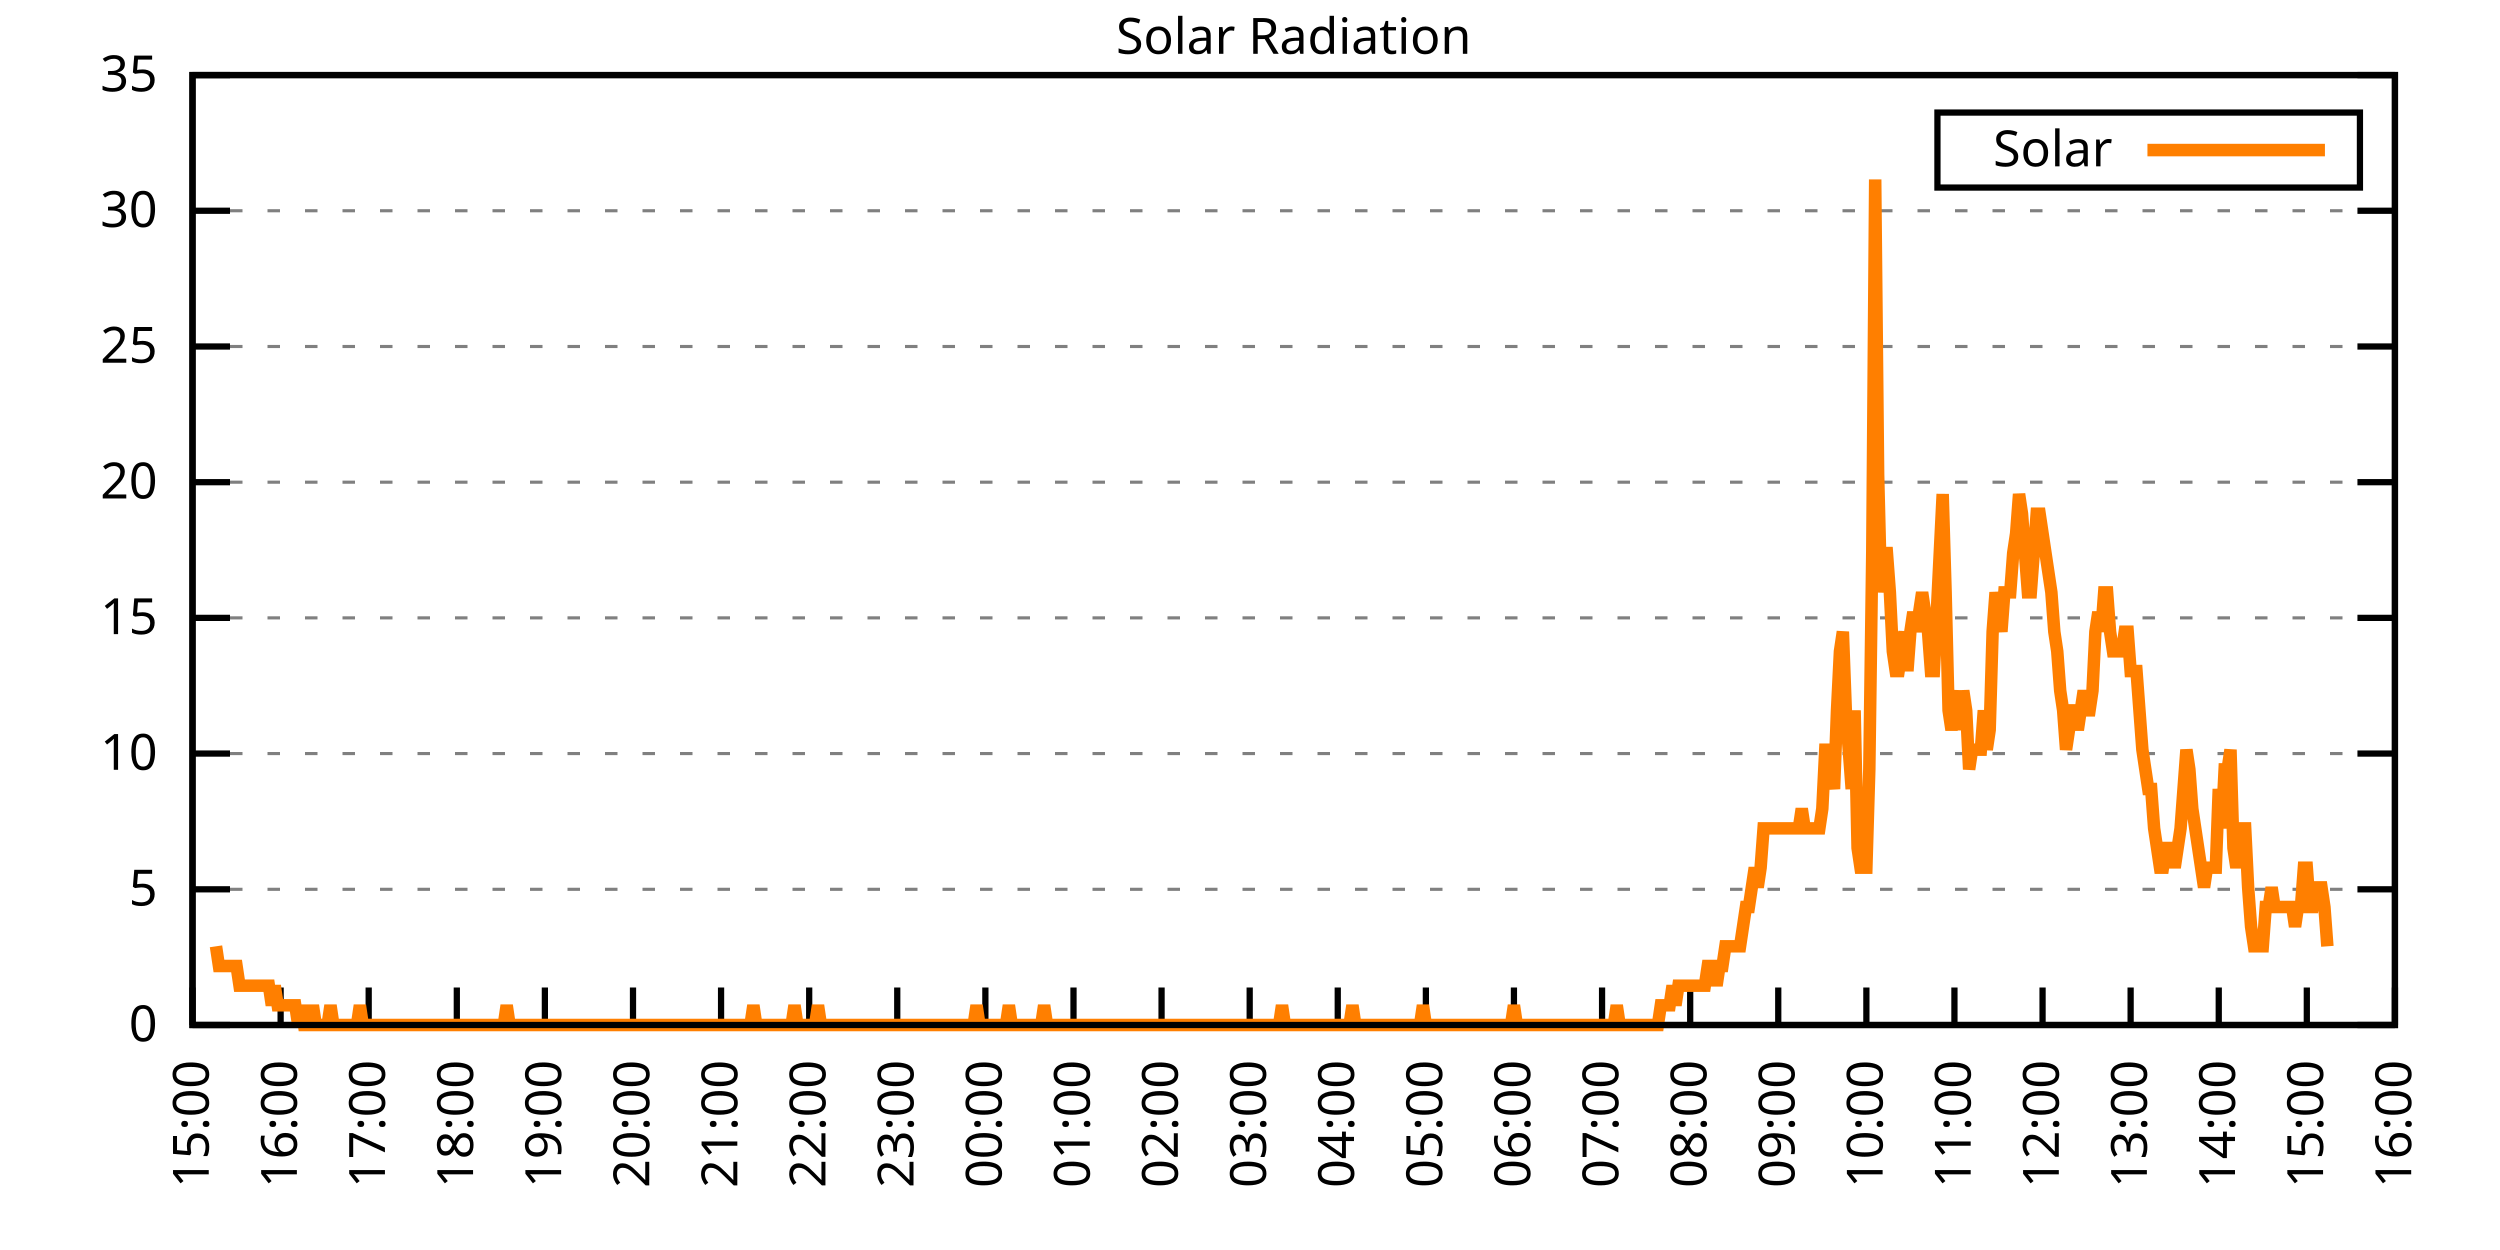
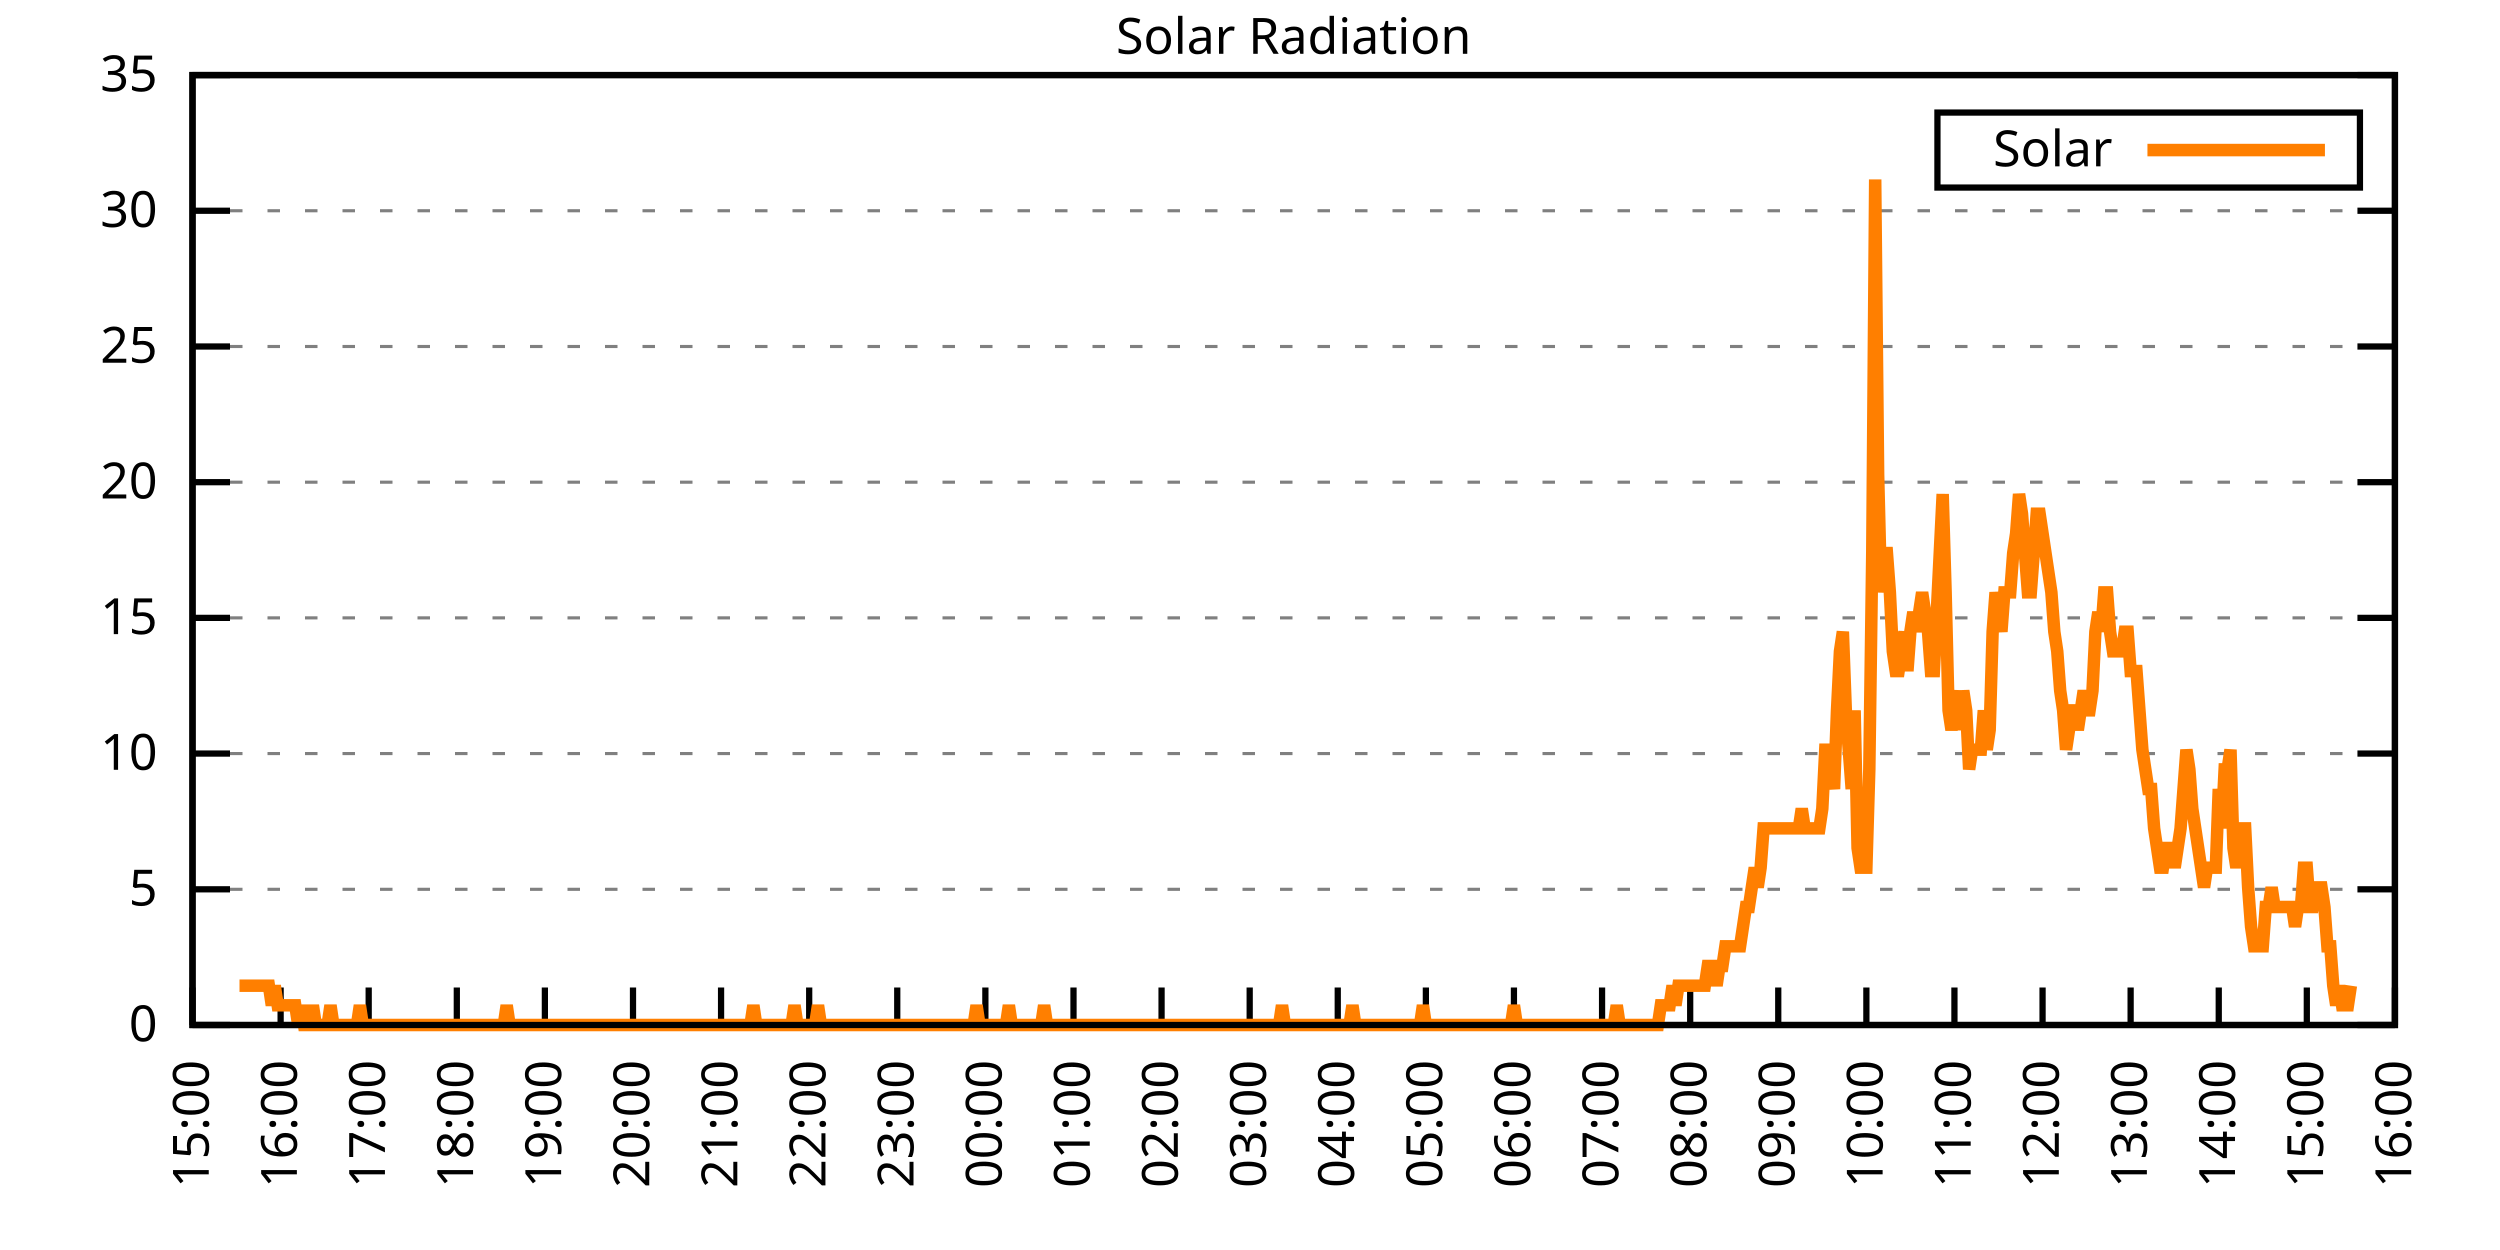
<svg xmlns="http://www.w3.org/2000/svg" xmlns:xlink="http://www.w3.org/1999/xlink" width="400" height="200" viewBox="0 0 400 200">
  <g id="gnuplot_canvas">
    <rect x="0" y="0" width="400" height="200" fill="none" />
    <defs>
      <circle id="gpDot" r="0.5" stroke-width="0.5" stroke="currentColor" />
      <path id="gpPt0" stroke-width="0.333" stroke="currentColor" d="M-1,0 h2 M0,-1 v2" />
      <path id="gpPt1" stroke-width="0.333" stroke="currentColor" d="M-1,-1 L1,1 M1,-1 L-1,1" />
      <path id="gpPt2" stroke-width="0.333" stroke="currentColor" d="M-1,0 L1,0 M0,-1 L0,1 M-1,-1 L1,1 M-1,1 L1,-1" />
      <rect id="gpPt3" stroke-width="0.333" stroke="currentColor" x="-1" y="-1" width="2" height="2" />
      <rect id="gpPt4" stroke-width="0.333" stroke="currentColor" fill="currentColor" x="-1" y="-1" width="2" height="2" />
      <circle id="gpPt5" stroke-width="0.333" stroke="currentColor" cx="0" cy="0" r="1" />
      <use xlink:href="#gpPt5" id="gpPt6" fill="currentColor" stroke="none" />
      <path id="gpPt7" stroke-width="0.333" stroke="currentColor" d="M0,-1.33 L-1.33,0.67 L1.33,0.67 z" />
      <use xlink:href="#gpPt7" id="gpPt8" fill="currentColor" stroke="none" />
      <use xlink:href="#gpPt7" id="gpPt9" stroke="currentColor" transform="rotate(180)" />
      <use xlink:href="#gpPt9" id="gpPt10" fill="currentColor" stroke="none" />
      <use xlink:href="#gpPt3" id="gpPt11" stroke="currentColor" transform="rotate(45)" />
      <use xlink:href="#gpPt11" id="gpPt12" fill="currentColor" stroke="none" />
      <path id="gpPt13" stroke-width="0.333" stroke="currentColor" d="M0,1.330 L1.265,0.411 L0.782,-1.067 L-0.782,-1.076 L-1.265,0.411 z" />
      <use xlink:href="#gpPt13" id="gpPt14" fill="currentColor" stroke="none" />
      <filter id="textbox" filterUnits="objectBoundingBox" x="0" y="0" height="1" width="1">
        <feFlood flood-color="white" flood-opacity="1" result="bgnd" />
        <feComposite in="SourceGraphic" in2="bgnd" operator="atop" />
      </filter>
      <filter id="greybox" filterUnits="objectBoundingBox" x="0" y="0" height="1" width="1">
        <feFlood flood-color="lightgrey" flood-opacity="1" result="grey" />
        <feComposite in="SourceGraphic" in2="grey" operator="atop" />
      </filter>
    </defs>
    <g fill="none" color="white" stroke="currentColor" stroke-width="1.00" stroke-linecap="butt" stroke-linejoin="miter">
</g>
    <g fill="none" color="black" stroke="currentColor" stroke-width="1.00" stroke-linecap="butt" stroke-linejoin="miter">
      <g stroke="none" shape-rendering="crispEdges">
        <polygon fill="rgb(255, 255, 255)" points="30.80,164.00 383.18,164.00 383.18,12.02 30.80,12.02 " />
      </g>
    </g>
    <g fill="none" color="black" stroke="currentColor" stroke-width="1.00" stroke-linecap="butt" stroke-linejoin="miter">
</g>
    <g fill="none" color="black" stroke="black" stroke-width="0.50" stroke-linecap="butt" stroke-linejoin="miter">
</g>
    <g fill="none" color="gray" stroke="currentColor" stroke-width="0.50" stroke-linecap="butt" stroke-linejoin="miter">
      <path stroke="gray" stroke-dasharray="2,4" class="gridline" d="M30.80,164.00 L383.19,164.00  " />
    </g>
    <g fill="none" color="gray" stroke="gray" stroke-width="1.00" stroke-linecap="butt" stroke-linejoin="miter">
</g>
    <g fill="none" color="black" stroke="currentColor" stroke-width="1.00" stroke-linecap="butt" stroke-linejoin="miter">
      <path stroke="black" d="M30.80,164.00 L36.80,164.00 M383.19,164.00 L377.19,164.00  " />
      <g transform="translate(25.20,166.60)" stroke="none" fill="black" font-family="Sans" font-size="8.00" text-anchor="end">
        <text>
          <tspan font-family="Sans"> 0</tspan>
        </text>
      </g>
    </g>
    <g fill="none" color="black" stroke="currentColor" stroke-width="1.00" stroke-linecap="butt" stroke-linejoin="miter">
</g>
    <g fill="none" color="black" stroke="black" stroke-width="0.50" stroke-linecap="butt" stroke-linejoin="miter">
</g>
    <g fill="none" color="gray" stroke="currentColor" stroke-width="0.50" stroke-linecap="butt" stroke-linejoin="miter">
      <path stroke="gray" stroke-dasharray="2,4" class="gridline" d="M30.80,142.29 L383.19,142.29  " />
    </g>
    <g fill="none" color="gray" stroke="gray" stroke-width="1.00" stroke-linecap="butt" stroke-linejoin="miter">
</g>
    <g fill="none" color="black" stroke="currentColor" stroke-width="1.00" stroke-linecap="butt" stroke-linejoin="miter">
      <path stroke="black" d="M30.80,142.29 L36.80,142.29 M383.19,142.29 L377.19,142.29  " />
      <g transform="translate(25.20,144.89)" stroke="none" fill="black" font-family="Sans" font-size="8.00" text-anchor="end">
        <text>
          <tspan font-family="Sans"> 5</tspan>
        </text>
      </g>
    </g>
    <g fill="none" color="black" stroke="currentColor" stroke-width="1.00" stroke-linecap="butt" stroke-linejoin="miter">
</g>
    <g fill="none" color="black" stroke="black" stroke-width="0.50" stroke-linecap="butt" stroke-linejoin="miter">
</g>
    <g fill="none" color="gray" stroke="currentColor" stroke-width="0.50" stroke-linecap="butt" stroke-linejoin="miter">
      <path stroke="gray" stroke-dasharray="2,4" class="gridline" d="M30.80,120.57 L383.19,120.57  " />
    </g>
    <g fill="none" color="gray" stroke="gray" stroke-width="1.00" stroke-linecap="butt" stroke-linejoin="miter">
</g>
    <g fill="none" color="black" stroke="currentColor" stroke-width="1.00" stroke-linecap="butt" stroke-linejoin="miter">
      <path stroke="black" d="M30.80,120.57 L36.80,120.57 M383.19,120.57 L377.19,120.57  " />
      <g transform="translate(25.20,123.17)" stroke="none" fill="black" font-family="Sans" font-size="8.00" text-anchor="end">
        <text>
          <tspan font-family="Sans"> 10</tspan>
        </text>
      </g>
    </g>
    <g fill="none" color="black" stroke="currentColor" stroke-width="1.00" stroke-linecap="butt" stroke-linejoin="miter">
</g>
    <g fill="none" color="black" stroke="black" stroke-width="0.50" stroke-linecap="butt" stroke-linejoin="miter">
</g>
    <g fill="none" color="gray" stroke="currentColor" stroke-width="0.50" stroke-linecap="butt" stroke-linejoin="miter">
      <path stroke="gray" stroke-dasharray="2,4" class="gridline" d="M30.80,98.86 L383.19,98.86  " />
    </g>
    <g fill="none" color="gray" stroke="gray" stroke-width="1.00" stroke-linecap="butt" stroke-linejoin="miter">
</g>
    <g fill="none" color="black" stroke="currentColor" stroke-width="1.00" stroke-linecap="butt" stroke-linejoin="miter">
      <path stroke="black" d="M30.80,98.86 L36.80,98.86 M383.19,98.86 L377.19,98.86  " />
      <g transform="translate(25.20,101.46)" stroke="none" fill="black" font-family="Sans" font-size="8.00" text-anchor="end">
        <text>
          <tspan font-family="Sans"> 15</tspan>
        </text>
      </g>
    </g>
    <g fill="none" color="black" stroke="currentColor" stroke-width="1.00" stroke-linecap="butt" stroke-linejoin="miter">
</g>
    <g fill="none" color="black" stroke="black" stroke-width="0.50" stroke-linecap="butt" stroke-linejoin="miter">
</g>
    <g fill="none" color="gray" stroke="currentColor" stroke-width="0.50" stroke-linecap="butt" stroke-linejoin="miter">
      <path stroke="gray" stroke-dasharray="2,4" class="gridline" d="M30.80,77.15 L383.19,77.15  " />
    </g>
    <g fill="none" color="gray" stroke="gray" stroke-width="1.00" stroke-linecap="butt" stroke-linejoin="miter">
</g>
    <g fill="none" color="black" stroke="currentColor" stroke-width="1.00" stroke-linecap="butt" stroke-linejoin="miter">
      <path stroke="black" d="M30.80,77.15 L36.80,77.15 M383.19,77.15 L377.19,77.15  " />
      <g transform="translate(25.20,79.75)" stroke="none" fill="black" font-family="Sans" font-size="8.00" text-anchor="end">
        <text>
          <tspan font-family="Sans"> 20</tspan>
        </text>
      </g>
    </g>
    <g fill="none" color="black" stroke="currentColor" stroke-width="1.00" stroke-linecap="butt" stroke-linejoin="miter">
</g>
    <g fill="none" color="black" stroke="black" stroke-width="0.50" stroke-linecap="butt" stroke-linejoin="miter">
</g>
    <g fill="none" color="gray" stroke="currentColor" stroke-width="0.50" stroke-linecap="butt" stroke-linejoin="miter">
      <path stroke="gray" stroke-dasharray="2,4" class="gridline" d="M30.80,55.44 L383.19,55.44  " />
    </g>
    <g fill="none" color="gray" stroke="gray" stroke-width="1.00" stroke-linecap="butt" stroke-linejoin="miter">
</g>
    <g fill="none" color="black" stroke="currentColor" stroke-width="1.00" stroke-linecap="butt" stroke-linejoin="miter">
      <path stroke="black" d="M30.80,55.44 L36.80,55.44 M383.19,55.44 L377.19,55.44  " />
      <g transform="translate(25.20,58.04)" stroke="none" fill="black" font-family="Sans" font-size="8.00" text-anchor="end">
        <text>
          <tspan font-family="Sans"> 25</tspan>
        </text>
      </g>
    </g>
    <g fill="none" color="black" stroke="currentColor" stroke-width="1.00" stroke-linecap="butt" stroke-linejoin="miter">
</g>
    <g fill="none" color="black" stroke="black" stroke-width="0.50" stroke-linecap="butt" stroke-linejoin="miter">
</g>
    <g fill="none" color="gray" stroke="currentColor" stroke-width="0.50" stroke-linecap="butt" stroke-linejoin="miter">
      <path stroke="gray" stroke-dasharray="2,4" class="gridline" d="M30.80,33.72 L383.19,33.72  " />
    </g>
    <g fill="none" color="gray" stroke="gray" stroke-width="1.00" stroke-linecap="butt" stroke-linejoin="miter">
</g>
    <g fill="none" color="black" stroke="currentColor" stroke-width="1.00" stroke-linecap="butt" stroke-linejoin="miter">
      <path stroke="black" d="M30.80,33.72 L36.80,33.72 M383.19,33.72 L377.19,33.72  " />
      <g transform="translate(25.20,36.32)" stroke="none" fill="black" font-family="Sans" font-size="8.00" text-anchor="end">
        <text>
          <tspan font-family="Sans"> 30</tspan>
        </text>
      </g>
    </g>
    <g fill="none" color="black" stroke="currentColor" stroke-width="1.00" stroke-linecap="butt" stroke-linejoin="miter">
</g>
    <g fill="none" color="black" stroke="black" stroke-width="0.50" stroke-linecap="butt" stroke-linejoin="miter">
</g>
    <g fill="none" color="gray" stroke="currentColor" stroke-width="0.50" stroke-linecap="butt" stroke-linejoin="miter">
      <path stroke="gray" stroke-dasharray="2,4" class="gridline" d="M30.80,12.01 L383.19,12.01  " />
    </g>
    <g fill="none" color="gray" stroke="gray" stroke-width="1.00" stroke-linecap="butt" stroke-linejoin="miter">
</g>
    <g fill="none" color="black" stroke="currentColor" stroke-width="1.00" stroke-linecap="butt" stroke-linejoin="miter">
      <path stroke="black" d="M30.80,12.01 L36.80,12.01 M383.19,12.01 L377.19,12.01  " />
      <g transform="translate(25.20,14.61)" stroke="none" fill="black" font-family="Sans" font-size="8.00" text-anchor="end">
        <text>
          <tspan font-family="Sans"> 35</tspan>
        </text>
      </g>
    </g>
    <g fill="none" color="black" stroke="currentColor" stroke-width="1.00" stroke-linecap="butt" stroke-linejoin="miter">
      <path stroke="black" d="M30.80,164.00 L30.80,158.00  " />
      <g transform="translate(33.40,169.60) rotate(270.00)" stroke="none" fill="black" font-family="Sans" font-size="8.00" text-anchor="end">
        <text>
          <tspan font-family="Sans">15:00</tspan>
        </text>
      </g>
    </g>
    <g fill="none" color="black" stroke="currentColor" stroke-width="1.00" stroke-linecap="butt" stroke-linejoin="miter">
      <path stroke="black" d="M44.90,164.00 L44.90,158.00  " />
      <g transform="translate(47.50,169.60) rotate(270.00)" stroke="none" fill="black" font-family="Sans" font-size="8.00" text-anchor="end">
        <text>
          <tspan font-family="Sans">16:00</tspan>
        </text>
      </g>
    </g>
    <g fill="none" color="black" stroke="currentColor" stroke-width="1.00" stroke-linecap="butt" stroke-linejoin="miter">
      <path stroke="black" d="M58.99,164.00 L58.99,158.00  " />
      <g transform="translate(61.59,169.60) rotate(270.00)" stroke="none" fill="black" font-family="Sans" font-size="8.00" text-anchor="end">
        <text>
          <tspan font-family="Sans">17:00</tspan>
        </text>
      </g>
    </g>
    <g fill="none" color="black" stroke="currentColor" stroke-width="1.00" stroke-linecap="butt" stroke-linejoin="miter">
      <path stroke="black" d="M73.09,164.00 L73.09,158.00  " />
      <g transform="translate(75.69,169.60) rotate(270.00)" stroke="none" fill="black" font-family="Sans" font-size="8.00" text-anchor="end">
        <text>
          <tspan font-family="Sans">18:00</tspan>
        </text>
      </g>
    </g>
    <g fill="none" color="black" stroke="currentColor" stroke-width="1.00" stroke-linecap="butt" stroke-linejoin="miter">
      <path stroke="black" d="M87.18,164.00 L87.18,158.00  " />
      <g transform="translate(89.78,169.60) rotate(270.00)" stroke="none" fill="black" font-family="Sans" font-size="8.00" text-anchor="end">
        <text>
          <tspan font-family="Sans">19:00</tspan>
        </text>
      </g>
    </g>
    <g fill="none" color="black" stroke="currentColor" stroke-width="1.00" stroke-linecap="butt" stroke-linejoin="miter">
      <path stroke="black" d="M101.28,164.00 L101.28,158.00  " />
      <g transform="translate(103.88,169.60) rotate(270.00)" stroke="none" fill="black" font-family="Sans" font-size="8.00" text-anchor="end">
        <text>
          <tspan font-family="Sans">20:00</tspan>
        </text>
      </g>
    </g>
    <g fill="none" color="black" stroke="currentColor" stroke-width="1.00" stroke-linecap="butt" stroke-linejoin="miter">
      <path stroke="black" d="M115.37,164.00 L115.37,158.00  " />
      <g transform="translate(117.97,169.60) rotate(270.00)" stroke="none" fill="black" font-family="Sans" font-size="8.00" text-anchor="end">
        <text>
          <tspan font-family="Sans">21:00</tspan>
        </text>
      </g>
    </g>
    <g fill="none" color="black" stroke="currentColor" stroke-width="1.00" stroke-linecap="butt" stroke-linejoin="miter">
      <path stroke="black" d="M129.47,164.00 L129.47,158.00  " />
      <g transform="translate(132.07,169.60) rotate(270.00)" stroke="none" fill="black" font-family="Sans" font-size="8.00" text-anchor="end">
        <text>
          <tspan font-family="Sans">22:00</tspan>
        </text>
      </g>
    </g>
    <g fill="none" color="black" stroke="currentColor" stroke-width="1.00" stroke-linecap="butt" stroke-linejoin="miter">
      <path stroke="black" d="M143.56,164.00 L143.56,158.00  " />
      <g transform="translate(146.16,169.60) rotate(270.00)" stroke="none" fill="black" font-family="Sans" font-size="8.00" text-anchor="end">
        <text>
          <tspan font-family="Sans">23:00</tspan>
        </text>
      </g>
    </g>
    <g fill="none" color="black" stroke="currentColor" stroke-width="1.00" stroke-linecap="butt" stroke-linejoin="miter">
      <path stroke="black" d="M157.66,164.00 L157.66,158.00  " />
      <g transform="translate(160.26,169.60) rotate(270.00)" stroke="none" fill="black" font-family="Sans" font-size="8.00" text-anchor="end">
        <text>
          <tspan font-family="Sans">00:00</tspan>
        </text>
      </g>
    </g>
    <g fill="none" color="black" stroke="currentColor" stroke-width="1.00" stroke-linecap="butt" stroke-linejoin="miter">
      <path stroke="black" d="M171.76,164.00 L171.76,158.00  " />
      <g transform="translate(174.36,169.60) rotate(270.00)" stroke="none" fill="black" font-family="Sans" font-size="8.00" text-anchor="end">
        <text>
          <tspan font-family="Sans">01:00</tspan>
        </text>
      </g>
    </g>
    <g fill="none" color="black" stroke="currentColor" stroke-width="1.00" stroke-linecap="butt" stroke-linejoin="miter">
      <path stroke="black" d="M185.85,164.00 L185.85,158.00  " />
      <g transform="translate(188.45,169.60) rotate(270.00)" stroke="none" fill="black" font-family="Sans" font-size="8.00" text-anchor="end">
        <text>
          <tspan font-family="Sans">02:00</tspan>
        </text>
      </g>
    </g>
    <g fill="none" color="black" stroke="currentColor" stroke-width="1.00" stroke-linecap="butt" stroke-linejoin="miter">
      <path stroke="black" d="M199.95,164.00 L199.95,158.00  " />
      <g transform="translate(202.55,169.60) rotate(270.00)" stroke="none" fill="black" font-family="Sans" font-size="8.00" text-anchor="end">
        <text>
          <tspan font-family="Sans">03:00</tspan>
        </text>
      </g>
    </g>
    <g fill="none" color="black" stroke="currentColor" stroke-width="1.00" stroke-linecap="butt" stroke-linejoin="miter">
      <path stroke="black" d="M214.04,164.00 L214.04,158.00  " />
      <g transform="translate(216.64,169.60) rotate(270.00)" stroke="none" fill="black" font-family="Sans" font-size="8.00" text-anchor="end">
        <text>
          <tspan font-family="Sans">04:00</tspan>
        </text>
      </g>
    </g>
    <g fill="none" color="black" stroke="currentColor" stroke-width="1.00" stroke-linecap="butt" stroke-linejoin="miter">
      <path stroke="black" d="M228.14,164.00 L228.14,158.00  " />
      <g transform="translate(230.74,169.60) rotate(270.00)" stroke="none" fill="black" font-family="Sans" font-size="8.00" text-anchor="end">
        <text>
          <tspan font-family="Sans">05:00</tspan>
        </text>
      </g>
    </g>
    <g fill="none" color="black" stroke="currentColor" stroke-width="1.00" stroke-linecap="butt" stroke-linejoin="miter">
      <path stroke="black" d="M242.23,164.00 L242.23,158.00  " />
      <g transform="translate(244.83,169.60) rotate(270.00)" stroke="none" fill="black" font-family="Sans" font-size="8.00" text-anchor="end">
        <text>
          <tspan font-family="Sans">06:00</tspan>
        </text>
      </g>
    </g>
    <g fill="none" color="black" stroke="currentColor" stroke-width="1.00" stroke-linecap="butt" stroke-linejoin="miter">
      <path stroke="black" d="M256.33,164.00 L256.33,158.00  " />
      <g transform="translate(258.93,169.60) rotate(270.00)" stroke="none" fill="black" font-family="Sans" font-size="8.00" text-anchor="end">
        <text>
          <tspan font-family="Sans">07:00</tspan>
        </text>
      </g>
    </g>
    <g fill="none" color="black" stroke="currentColor" stroke-width="1.00" stroke-linecap="butt" stroke-linejoin="miter">
      <path stroke="black" d="M270.43,164.00 L270.43,158.00  " />
      <g transform="translate(273.03,169.60) rotate(270.00)" stroke="none" fill="black" font-family="Sans" font-size="8.00" text-anchor="end">
        <text>
          <tspan font-family="Sans">08:00</tspan>
        </text>
      </g>
    </g>
    <g fill="none" color="black" stroke="currentColor" stroke-width="1.00" stroke-linecap="butt" stroke-linejoin="miter">
      <path stroke="black" d="M284.52,164.00 L284.52,158.00  " />
      <g transform="translate(287.12,169.60) rotate(270.00)" stroke="none" fill="black" font-family="Sans" font-size="8.00" text-anchor="end">
        <text>
          <tspan font-family="Sans">09:00</tspan>
        </text>
      </g>
    </g>
    <g fill="none" color="black" stroke="currentColor" stroke-width="1.00" stroke-linecap="butt" stroke-linejoin="miter">
      <path stroke="black" d="M298.62,164.00 L298.62,158.00  " />
      <g transform="translate(301.22,169.60) rotate(270.00)" stroke="none" fill="black" font-family="Sans" font-size="8.00" text-anchor="end">
        <text>
          <tspan font-family="Sans">10:00</tspan>
        </text>
      </g>
    </g>
    <g fill="none" color="black" stroke="currentColor" stroke-width="1.00" stroke-linecap="butt" stroke-linejoin="miter">
      <path stroke="black" d="M312.71,164.00 L312.71,158.00  " />
      <g transform="translate(315.31,169.60) rotate(270.00)" stroke="none" fill="black" font-family="Sans" font-size="8.00" text-anchor="end">
        <text>
          <tspan font-family="Sans">11:00</tspan>
        </text>
      </g>
    </g>
    <g fill="none" color="black" stroke="currentColor" stroke-width="1.00" stroke-linecap="butt" stroke-linejoin="miter">
      <path stroke="black" d="M326.81,164.00 L326.81,158.00  " />
      <g transform="translate(329.41,169.60) rotate(270.00)" stroke="none" fill="black" font-family="Sans" font-size="8.00" text-anchor="end">
        <text>
          <tspan font-family="Sans">12:00</tspan>
        </text>
      </g>
    </g>
    <g fill="none" color="black" stroke="currentColor" stroke-width="1.00" stroke-linecap="butt" stroke-linejoin="miter">
      <path stroke="black" d="M340.90,164.00 L340.90,158.00  " />
      <g transform="translate(343.50,169.60) rotate(270.00)" stroke="none" fill="black" font-family="Sans" font-size="8.00" text-anchor="end">
        <text>
          <tspan font-family="Sans">13:00</tspan>
        </text>
      </g>
    </g>
    <g fill="none" color="black" stroke="currentColor" stroke-width="1.00" stroke-linecap="butt" stroke-linejoin="miter">
      <path stroke="black" d="M355.00,164.00 L355.00,158.00  " />
      <g transform="translate(357.60,169.60) rotate(270.00)" stroke="none" fill="black" font-family="Sans" font-size="8.00" text-anchor="end">
        <text>
          <tspan font-family="Sans">14:00</tspan>
        </text>
      </g>
    </g>
    <g fill="none" color="black" stroke="currentColor" stroke-width="1.00" stroke-linecap="butt" stroke-linejoin="miter">
      <path stroke="black" d="M369.09,164.00 L369.09,158.00  " />
      <g transform="translate(371.69,169.60) rotate(270.00)" stroke="none" fill="black" font-family="Sans" font-size="8.00" text-anchor="end">
        <text>
          <tspan font-family="Sans">15:00</tspan>
        </text>
      </g>
    </g>
    <g fill="none" color="black" stroke="currentColor" stroke-width="1.00" stroke-linecap="butt" stroke-linejoin="miter">
      <path stroke="black" d="M383.19,164.00 L383.19,158.00  " />
      <g transform="translate(385.79,169.60) rotate(270.00)" stroke="none" fill="black" font-family="Sans" font-size="8.00" text-anchor="end">
        <text>
          <tspan font-family="Sans">16:00</tspan>
        </text>
      </g>
    </g>
    <g fill="none" color="black" stroke="currentColor" stroke-width="1.00" stroke-linecap="butt" stroke-linejoin="miter">
</g>
    <g fill="none" color="black" stroke="currentColor" stroke-width="1.00" stroke-linecap="butt" stroke-linejoin="miter">
      <path stroke="black" d="M30.80,12.01 L30.80,164.00 L383.19,164.00 L383.19,12.01 L30.80,12.01 Z  " />
    </g>
    <g fill="none" color="black" stroke="currentColor" stroke-width="1.00" stroke-linecap="butt" stroke-linejoin="miter">
</g>
    <g fill="none" color="black" stroke="currentColor" stroke-width="1.00" stroke-linecap="butt" stroke-linejoin="miter">
      <path stroke="black" d="M309.99,30.01 L309.99,18.01 L377.59,18.01 L377.59,30.01 L309.99,30.01 Z  " />
    </g>
    <g id="Solar_Radiation_plot_1">
      <g fill="none" color="white" stroke="black" stroke-width="2.00" stroke-linecap="butt" stroke-linejoin="miter">
</g>
      <g fill="none" color="black" stroke="currentColor" stroke-width="2.00" stroke-linecap="butt" stroke-linejoin="miter">
        <g transform="translate(337.99,26.61)" stroke="none" fill="black" font-family="Sans" font-size="8.00" text-anchor="end">
          <text>
            <tspan font-family="Sans">Solar</tspan>
          </text>
        </g>
      </g>
      <g fill="none" color="black" stroke="currentColor" stroke-width="2.00" stroke-linecap="butt" stroke-linejoin="miter">
-         <path stroke="rgb(255, 127,   0)" d="M343.59,24.01 L371.99,24.01 M34.56,151.41 L35.03,154.56 L35.50,154.56 L35.97,154.56 L36.44,154.56 L36.91,154.56   L37.38,154.56 L37.85,154.56 L38.32,157.71 L38.79,157.71 L39.26,157.71 L39.73,157.71 L40.20,157.71 L40.67,157.71   L41.14,157.71 L41.61,157.71 L42.08,157.71 L42.55,157.71 L43.02,157.71 L43.49,160.85 L43.96,157.71 L44.43,160.85   L44.90,160.85 L45.37,160.85 L45.84,160.85 L46.31,160.85 L46.78,160.85 L47.24,160.85 L47.71,164.00 L48.18,160.85   L48.65,164.00 L49.12,164.00 L49.59,164.00 L50.06,160.85 L50.53,164.00 L51.00,164.00 L51.47,164.00 L51.94,164.00   L52.41,164.00 L52.88,160.85 L53.35,164.00 L53.82,164.00 L54.29,164.00 L54.76,164.00 L55.23,164.00 L55.70,164.00   L56.17,164.00 L56.64,164.00 L57.11,164.00 L57.58,160.85 L58.05,164.00 L58.52,164.00 L58.99,164.00 L59.46,164.00   L59.93,164.00 L60.40,164.00 L60.87,164.00 L61.34,164.00 L61.81,164.00 L62.28,164.00 L62.75,164.00 L63.22,164.00   L63.69,164.00 L64.16,164.00 L64.63,164.00 L65.10,164.00 L65.57,164.00 L66.04,164.00 L66.51,164.00 L66.98,164.00   L67.45,164.00 L67.92,164.00 L68.39,164.00 L68.86,164.00 L69.33,164.00 L69.80,164.00 L70.27,164.00 L70.74,164.00   L71.21,164.00 L71.68,164.00 L72.15,164.00 L72.62,164.00 L73.09,164.00 L73.56,164.00 L74.03,164.00 L74.50,164.00   L74.97,164.00 L75.44,164.00 L75.91,164.00 L76.38,164.00 L76.85,164.00 L77.32,164.00 L77.79,164.00 L78.26,164.00   L78.73,164.00 L79.19,164.00 L79.66,164.00 L80.13,164.00 L80.60,164.00 L81.07,160.85 L81.54,164.00 L82.01,164.00   L82.48,164.00 L82.95,164.00 L83.42,164.00 L83.89,164.00 L84.36,164.00 L84.83,164.00 L85.30,164.00 L85.77,164.00   L86.24,164.00 L86.71,164.00 L87.18,164.00 L87.65,164.00 L88.12,164.00 L88.59,164.00 L89.06,164.00 L89.53,164.00   L90.00,164.00 L90.47,164.00 L90.94,164.00 L91.41,164.00 L91.88,164.00 L92.35,164.00 L92.82,164.00 L93.29,164.00   L93.76,164.00 L94.23,164.00 L94.70,164.00 L95.17,164.00 L95.64,164.00 L96.11,164.00 L96.58,164.00 L97.05,164.00   L97.52,164.00 L97.99,164.00 L98.46,164.00 L98.93,164.00 L99.40,164.00 L99.87,164.00 L100.34,164.00 L100.81,164.00   L101.28,164.00 L101.75,164.00 L102.22,164.00 L102.69,164.00 L103.16,164.00 L103.63,164.00 L104.10,164.00 L104.57,164.00   L105.04,164.00 L105.51,164.00 L105.98,164.00 L106.45,164.00 L106.92,164.00 L107.39,164.00 L107.86,164.00 L108.33,164.00   L108.80,164.00 L109.27,164.00 L109.74,164.00 L110.21,164.00 L110.68,164.00 L111.14,164.00 L111.61,164.00 L112.08,164.00   L112.55,164.00 L113.02,164.00 L113.49,164.00 L113.96,164.00 L114.43,164.00 L114.90,164.00 L115.37,164.00 L115.84,164.00   L116.31,164.00 L116.78,164.00 L117.25,164.00 L117.72,164.00 L118.19,164.00 L118.66,164.00 L119.13,164.00 L119.60,164.00   L120.07,164.00 L120.54,160.85 L121.01,164.00 L121.48,164.00 L121.95,164.00 L122.42,164.00 L122.89,164.00 L123.36,164.00   L123.83,164.00 L124.30,164.00 L124.77,164.00 L125.24,164.00 L125.71,164.00 L126.18,164.00 L126.65,164.00 L127.12,160.85   L127.59,164.00 L128.06,164.00 L128.53,164.00 L129.00,164.00 L129.47,164.00 L129.94,164.00 L130.41,164.00 L130.88,160.85   L131.35,164.00 L131.82,164.00 L132.29,164.00 L132.76,164.00 L133.23,164.00 L133.70,164.00 L134.17,164.00 L134.64,164.00   L135.11,164.00 L135.58,164.00 L136.05,164.00 L136.52,164.00 L136.99,164.00 L137.46,164.00 L137.93,164.00 L138.40,164.00   L138.87,164.00 L139.34,164.00 L139.81,164.00 L140.28,164.00 L140.75,164.00 L141.22,164.00 L141.69,164.00 L142.16,164.00   L142.63,164.00 L143.09,164.00 L143.56,164.00 L144.03,164.00 L144.50,164.00 L144.97,164.00 L145.44,164.00 L145.91,164.00   L146.38,164.00 L146.85,164.00 L147.32,164.00 L147.79,164.00 L148.26,164.00 L148.73,164.00 L149.20,164.00 L149.67,164.00   L150.14,164.00 L150.61,164.00 L151.08,164.00 L151.55,164.00 L152.02,164.00 L152.49,164.00 L152.96,164.00 L153.43,164.00   L153.90,164.00 L154.37,164.00 L154.84,164.00 L155.31,164.00 L155.78,164.00 L156.25,160.85 L156.72,164.00 L157.19,164.00   L157.66,164.00 L158.13,164.00 L158.60,164.00 L159.07,164.00 L159.54,164.00 L160.01,164.00 L160.48,164.00 L160.95,164.00   L161.42,160.85 L161.89,164.00 L162.36,164.00 L162.83,164.00 L163.30,164.00 L163.77,164.00 L164.24,164.00 L164.71,164.00   L165.18,164.00 L165.65,164.00 L166.12,164.00 L166.59,164.00 L167.06,160.85 L167.53,164.00 L168.00,164.00 L168.47,164.00   L168.94,164.00 L169.41,164.00 L169.88,164.00 L170.35,164.00 L170.82,164.00 L171.29,164.00 L171.76,164.00 L172.23,164.00   L172.70,164.00 L173.17,164.00 L173.64,164.00 L174.11,164.00 L174.58,164.00 L175.04,164.00 L175.51,164.00 L175.98,164.00   L176.45,164.00 L176.92,164.00 L177.39,164.00 L177.86,164.00 L178.33,164.00 L178.80,164.00 L179.27,164.00 L179.74,164.00   L180.21,164.00 L180.68,164.00 L181.15,164.00 L181.62,164.00 L182.09,164.00 L182.56,164.00 L183.03,164.00 L183.50,164.00   L183.97,164.00 L184.44,164.00 L184.91,164.00 L185.38,164.00 L185.85,164.00 L186.32,164.00 L186.79,164.00 L187.26,164.00   L187.73,164.00 L188.20,164.00 L188.67,164.00 L189.14,164.00 L189.61,164.00 L190.08,164.00 L190.55,164.00 L191.02,164.00   L191.49,164.00 L191.96,164.00 L192.43,164.00 L192.90,164.00 L193.37,164.00 L193.84,164.00 L194.31,164.00 L194.78,164.00   L195.25,164.00 L195.72,164.00 L196.19,164.00 L196.66,164.00 L197.13,164.00 L197.60,164.00 L198.07,164.00 L198.54,164.00   L199.01,164.00 L199.48,164.00 L199.95,164.00 L200.42,164.00 L200.89,164.00 L201.36,164.00 L201.83,164.00 L202.30,164.00   L202.77,164.00 L203.24,164.00 L203.71,164.00 L204.18,164.00 L204.65,164.00 L205.12,160.85 L205.59,164.00 L206.06,164.00   L206.53,164.00 L207.00,164.00 L207.46,164.00 L207.93,164.00 L208.40,164.00 L208.87,164.00 L209.34,164.00 L209.81,164.00   L210.28,164.00 L210.75,164.00 L211.22,164.00 L211.69,164.00 L212.16,164.00 L212.63,164.00 L213.10,164.00 L213.57,164.00   L214.04,164.00 L214.51,164.00 L214.98,164.00 L215.45,164.00 L215.92,164.00 L216.39,160.85 L216.86,164.00 L217.33,164.00   L217.80,164.00 L218.27,164.00 L218.74,164.00 L219.21,164.00 L219.68,164.00 L220.15,164.00 L220.62,164.00 L221.09,164.00   L221.56,164.00 L222.03,164.00 L222.50,164.00 L222.97,164.00 L223.44,164.00 L223.91,164.00 L224.38,164.00 L224.85,164.00   L225.32,164.00 L225.79,164.00 L226.26,164.00 L226.73,164.00 L227.20,164.00 L227.67,160.85 L228.14,164.00 L228.61,164.00   L229.08,164.00 L229.55,164.00 L230.02,164.00 L230.49,164.00 L230.96,164.00 L231.43,164.00 L231.90,164.00 L232.37,164.00   L232.84,164.00 L233.31,164.00 L233.78,164.00 L234.25,164.00 L234.72,164.00 L235.19,164.00 L235.66,164.00 L236.13,164.00   L236.60,164.00 L237.07,164.00 L237.54,164.00 L238.01,164.00 L238.48,164.00 L238.95,164.00 L239.41,164.00 L239.88,164.00   L240.35,164.00 L240.82,164.00 L241.29,164.00 L241.76,164.00 L242.23,160.85 L242.70,164.00 L243.17,164.00 L243.64,164.00   L244.11,164.00 L244.58,164.00 L245.05,164.00 L245.52,164.00 L245.99,164.00 L246.46,164.00 L246.93,164.00 L247.40,164.00   L247.87,164.00 L248.34,164.00 L248.81,164.00 L249.28,164.00 L249.75,164.00 L250.22,164.00 L250.69,164.00 L251.16,164.00   L251.63,164.00 L252.10,164.00 L252.57,164.00 L253.04,164.00 L253.51,164.00 L253.98,164.00 L254.45,164.00 L254.92,164.00   L255.39,164.00 L255.86,164.00 L256.33,164.00 L256.80,164.00 L257.27,164.00 L257.74,164.00 L258.21,164.00 L258.68,160.85   L259.15,164.00 L259.62,164.00 L260.09,164.00 L260.56,164.00 L261.03,164.00 L261.50,164.00 L261.97,164.00 L262.44,164.00   L262.91,164.00 L263.38,164.00 L263.85,164.00 L264.32,164.00 L264.79,164.00 L265.26,164.00 L265.73,160.85 L266.20,160.85   L266.67,160.85 L267.14,160.85 L267.61,157.71 L268.08,160.85 L268.55,157.71 L269.02,157.71 L269.49,157.71 L269.96,157.71   L270.43,157.71 L270.90,157.71 L271.36,157.71 L271.83,157.71 L272.30,157.71 L272.77,157.71 L273.24,154.56 L273.71,154.56   L274.18,154.56 L274.65,157.71 L275.12,154.56 L275.59,154.56 L276.06,151.41 L276.53,151.41 L277.00,151.41 L277.47,151.41   L277.94,151.41 L278.41,151.41 L278.88,148.27 L279.35,145.12 L279.82,145.12 L280.29,141.98 L280.76,138.83 L281.23,141.98   L281.70,138.83 L282.17,132.54 L282.64,132.54 L283.11,132.54 L283.58,132.54 L284.05,132.54 L284.52,132.54 L284.99,132.54   L285.46,132.54 L285.93,132.54 L286.40,132.54 L286.87,132.54 L287.34,132.54 L287.81,132.54 L288.28,129.39 L288.75,132.54   L289.22,132.54 L289.69,132.54 L290.16,132.54 L290.63,132.54 L291.10,132.54 L291.57,129.39 L292.04,119.95 L292.51,119.95   L292.98,123.10 L293.45,126.24 L293.92,113.66 L294.39,104.22 L294.86,101.07 L295.33,113.66 L295.80,119.95 L296.27,126.24   L296.74,113.66 L297.21,135.68 L297.68,138.83 L298.15,138.83 L298.62,138.83 L299.09,123.10 L299.56,88.49 L300.03,28.71   L300.50,75.90 L300.97,94.78 L301.44,88.49 L301.91,88.49 L302.38,94.78 L302.85,104.22 L303.31,107.37 L303.78,107.37   L304.25,104.22 L304.72,101.07 L305.19,107.37 L305.66,101.07 L306.13,97.93 L306.60,101.07 L307.07,97.93 L307.54,94.78   L308.01,97.93 L308.48,101.07 L308.95,107.37 L309.42,107.37 L309.89,97.93 L310.36,88.49 L310.83,79.05 L311.30,94.78   L311.77,113.66 L312.24,116.80 L312.71,113.66 L313.18,110.51 L313.65,116.80 L314.12,110.51 L314.59,113.66 L315.06,123.10   L315.53,119.95 L316.00,119.95 L316.47,119.95 L316.94,119.95 L317.41,113.66 L317.88,119.95 L318.35,116.80 L318.82,101.07   L319.29,94.78 L319.76,97.93 L320.23,101.07 L320.70,94.78 L321.17,94.78 L321.64,94.78 L322.11,88.49 L322.58,85.34   L323.05,79.05 L323.52,82.19 L323.99,88.49 L324.46,94.78 L324.93,94.78 L325.40,88.49 L325.87,82.19 L326.34,82.19   L326.81,85.34 L327.28,88.49 L327.75,91.63 L328.22,94.78 L328.69,101.07 L329.16,104.22 L329.63,110.51 L330.10,113.66   L330.57,119.95 L331.04,116.80 L331.51,113.66 L331.98,113.66 L332.45,116.80 L332.92,113.66 L333.39,110.51 L333.86,113.66   L334.33,113.66 L334.80,110.51 L335.26,101.07 L335.73,97.93 L336.20,101.07 L336.67,94.78 L337.14,94.78 L337.61,101.07   L338.08,104.22 L338.55,104.22 L339.02,104.22 L339.49,104.22 L339.96,101.07 L340.43,101.07 L340.90,107.37 L341.37,107.37   L341.84,107.37 L342.31,113.66 L342.78,119.95 L343.25,123.10 L343.72,126.24 L344.19,126.24 L344.66,132.54 L345.13,135.68   L345.60,138.83 L346.07,138.83 L346.54,135.68 L347.01,135.68 L347.48,135.68 L347.95,138.83 L348.42,135.68 L348.89,132.54   L349.36,126.24 L349.83,119.95 L350.30,123.10 L350.77,129.39 L351.24,132.54 L351.71,135.68 L352.18,138.83 L352.65,141.98   L353.12,138.83 L353.59,138.83 L354.06,138.83 L354.53,138.83 L355.00,126.24 L355.47,132.54 L355.94,123.10 L356.41,123.10   L356.88,119.95 L357.35,135.68 L357.82,138.83 L358.29,135.68 L358.76,132.54 L359.23,132.54 L359.70,141.98 L360.17,148.27   L360.64,151.41 L361.11,151.41 L361.58,151.41 L362.05,151.41 L362.52,145.12 L362.99,145.12 L363.46,141.98 L363.93,145.12   L364.40,145.12 L364.87,145.12 L365.34,145.12 L365.81,145.12 L366.28,145.12 L366.75,145.12 L367.21,148.27 L367.68,145.12   L368.15,145.12 L368.62,138.83 L369.09,138.83 L369.56,145.12 L370.03,145.12 L370.50,141.98 L370.97,141.98 L371.44,141.98   L371.91,145.12 L372.38,151.41  " />
+         <path stroke="rgb(255, 127,   0)" d="M343.59,24.01 L371.99,24.01 M38.32,157.71 L38.79,157.71 L39.26,157.71 L39.73,157.71 L40.20,157.71 L40.67,157.71   L41.14,157.71 L41.61,157.71 L42.08,157.71 L42.55,157.71 L43.02,157.71 L43.49,160.85 L43.96,157.71 L44.43,160.85   L44.90,160.85 L45.37,160.85 L45.84,160.85 L46.31,160.85 L46.78,160.85 L47.24,160.85 L47.71,164.00 L48.18,160.85   L48.65,164.00 L49.12,164.00 L49.59,164.00 L50.06,160.85 L50.53,164.00 L51.00,164.00 L51.47,164.00 L51.94,164.00   L52.41,164.00 L52.88,160.85 L53.35,164.00 L53.82,164.00 L54.29,164.00 L54.76,164.00 L55.23,164.00 L55.70,164.00   L56.17,164.00 L56.64,164.00 L57.11,164.00 L57.58,160.85 L58.05,164.00 L58.52,164.00 L58.99,164.00 L59.46,164.00   L59.93,164.00 L60.40,164.00 L60.87,164.00 L61.34,164.00 L61.81,164.00 L62.28,164.00 L62.75,164.00 L63.22,164.00   L63.69,164.00 L64.16,164.00 L64.63,164.00 L65.10,164.00 L65.57,164.00 L66.04,164.00 L66.51,164.00 L66.98,164.00   L67.45,164.00 L67.92,164.00 L68.39,164.00 L68.86,164.00 L69.33,164.00 L69.80,164.00 L70.27,164.00 L70.74,164.00   L71.21,164.00 L71.68,164.00 L72.15,164.00 L72.62,164.00 L73.09,164.00 L73.56,164.00 L74.03,164.00 L74.50,164.00   L74.97,164.00 L75.44,164.00 L75.91,164.00 L76.38,164.00 L76.85,164.00 L77.32,164.00 L77.79,164.00 L78.26,164.00   L78.73,164.00 L79.19,164.00 L79.66,164.00 L80.13,164.00 L80.60,164.00 L81.07,160.85 L81.54,164.00 L82.01,164.00   L82.48,164.00 L82.95,164.00 L83.42,164.00 L83.89,164.00 L84.36,164.00 L84.83,164.00 L85.30,164.00 L85.77,164.00   L86.24,164.00 L86.71,164.00 L87.18,164.00 L87.65,164.00 L88.12,164.00 L88.59,164.00 L89.06,164.00 L89.53,164.00   L90.00,164.00 L90.47,164.00 L90.94,164.00 L91.41,164.00 L91.88,164.00 L92.35,164.00 L92.82,164.00 L93.29,164.00   L93.76,164.00 L94.23,164.00 L94.70,164.00 L95.17,164.00 L95.64,164.00 L96.11,164.00 L96.58,164.00 L97.05,164.00   L97.52,164.00 L97.99,164.00 L98.46,164.00 L98.93,164.00 L99.40,164.00 L99.87,164.00 L100.34,164.00 L100.81,164.00   L101.28,164.00 L101.75,164.00 L102.22,164.00 L102.69,164.00 L103.16,164.00 L103.63,164.00 L104.10,164.00 L104.57,164.00   L105.04,164.00 L105.51,164.00 L105.98,164.00 L106.45,164.00 L106.92,164.00 L107.39,164.00 L107.86,164.00 L108.33,164.00   L108.80,164.00 L109.27,164.00 L109.74,164.00 L110.21,164.00 L110.68,164.00 L111.14,164.00 L111.61,164.00 L112.08,164.00   L112.55,164.00 L113.02,164.00 L113.49,164.00 L113.96,164.00 L114.43,164.00 L114.90,164.00 L115.37,164.00 L115.84,164.00   L116.31,164.00 L116.78,164.00 L117.25,164.00 L117.72,164.00 L118.19,164.00 L118.66,164.00 L119.13,164.00 L119.60,164.00   L120.07,164.00 L120.54,160.85 L121.01,164.00 L121.48,164.00 L121.95,164.00 L122.42,164.00 L122.89,164.00 L123.36,164.00   L123.83,164.00 L124.30,164.00 L124.77,164.00 L125.24,164.00 L125.71,164.00 L126.18,164.00 L126.65,164.00 L127.12,160.85   L127.59,164.00 L128.06,164.00 L128.53,164.00 L129.00,164.00 L129.47,164.00 L129.94,164.00 L130.41,164.00 L130.88,160.85   L131.35,164.00 L131.82,164.00 L132.29,164.00 L132.76,164.00 L133.23,164.00 L133.70,164.00 L134.17,164.00 L134.64,164.00   L135.11,164.00 L135.58,164.00 L136.05,164.00 L136.52,164.00 L136.99,164.00 L137.46,164.00 L137.93,164.00 L138.40,164.00   L138.87,164.00 L139.34,164.00 L139.81,164.00 L140.28,164.00 L140.75,164.00 L141.22,164.00 L141.69,164.00 L142.16,164.00   L142.63,164.00 L143.09,164.00 L143.56,164.00 L144.03,164.00 L144.50,164.00 L144.97,164.00 L145.44,164.00 L145.91,164.00   L146.38,164.00 L146.85,164.00 L147.32,164.00 L147.79,164.00 L148.26,164.00 L148.73,164.00 L149.20,164.00 L149.67,164.00   L150.14,164.00 L150.61,164.00 L151.08,164.00 L151.55,164.00 L152.02,164.00 L152.49,164.00 L152.96,164.00 L153.43,164.00   L153.90,164.00 L154.37,164.00 L154.84,164.00 L155.31,164.00 L155.78,164.00 L156.25,160.85 L156.72,164.00 L157.19,164.00   L157.66,164.00 L158.13,164.00 L158.60,164.00 L159.07,164.00 L159.54,164.00 L160.01,164.00 L160.48,164.00 L160.95,164.00   L161.42,160.85 L161.89,164.00 L162.36,164.00 L162.83,164.00 L163.30,164.00 L163.77,164.00 L164.24,164.00 L164.71,164.00   L165.18,164.00 L165.65,164.00 L166.12,164.00 L166.59,164.00 L167.06,160.85 L167.53,164.00 L168.00,164.00 L168.47,164.00   L168.94,164.00 L169.41,164.00 L169.88,164.00 L170.35,164.00 L170.82,164.00 L171.29,164.00 L171.76,164.00 L172.23,164.00   L172.70,164.00 L173.17,164.00 L173.64,164.00 L174.11,164.00 L174.58,164.00 L175.04,164.00 L175.51,164.00 L175.98,164.00   L176.45,164.00 L176.92,164.00 L177.39,164.00 L177.86,164.00 L178.33,164.00 L178.80,164.00 L179.27,164.00 L179.74,164.00   L180.21,164.00 L180.68,164.00 L181.15,164.00 L181.62,164.00 L182.09,164.00 L182.56,164.00 L183.03,164.00 L183.50,164.00   L183.97,164.00 L184.44,164.00 L184.91,164.00 L185.38,164.00 L185.85,164.00 L186.32,164.00 L186.79,164.00 L187.26,164.00   L187.73,164.00 L188.20,164.00 L188.67,164.00 L189.14,164.00 L189.61,164.00 L190.08,164.00 L190.55,164.00 L191.02,164.00   L191.49,164.00 L191.96,164.00 L192.43,164.00 L192.90,164.00 L193.37,164.00 L193.84,164.00 L194.31,164.00 L194.78,164.00   L195.25,164.00 L195.72,164.00 L196.19,164.00 L196.66,164.00 L197.13,164.00 L197.60,164.00 L198.07,164.00 L198.54,164.00   L199.01,164.00 L199.48,164.00 L199.95,164.00 L200.42,164.00 L200.89,164.00 L201.36,164.00 L201.83,164.00 L202.30,164.00   L202.77,164.00 L203.24,164.00 L203.71,164.00 L204.18,164.00 L204.65,164.00 L205.12,160.85 L205.59,164.00 L206.06,164.00   L206.53,164.00 L207.00,164.00 L207.46,164.00 L207.93,164.00 L208.40,164.00 L208.87,164.00 L209.34,164.00 L209.81,164.00   L210.28,164.00 L210.75,164.00 L211.22,164.00 L211.69,164.00 L212.16,164.00 L212.63,164.00 L213.10,164.00 L213.57,164.00   L214.04,164.00 L214.51,164.00 L214.98,164.00 L215.45,164.00 L215.92,164.00 L216.39,160.85 L216.86,164.00 L217.33,164.00   L217.80,164.00 L218.27,164.00 L218.74,164.00 L219.21,164.00 L219.68,164.00 L220.15,164.00 L220.62,164.00 L221.09,164.00   L221.56,164.00 L222.03,164.00 L222.50,164.00 L222.97,164.00 L223.44,164.00 L223.91,164.00 L224.38,164.00 L224.85,164.00   L225.32,164.00 L225.79,164.00 L226.26,164.00 L226.73,164.00 L227.20,164.00 L227.67,160.85 L228.14,164.00 L228.61,164.00   L229.08,164.00 L229.55,164.00 L230.02,164.00 L230.49,164.00 L230.96,164.00 L231.43,164.00 L231.90,164.00 L232.37,164.00   L232.84,164.00 L233.31,164.00 L233.78,164.00 L234.25,164.00 L234.72,164.00 L235.19,164.00 L235.66,164.00 L236.13,164.00   L236.60,164.00 L237.07,164.00 L237.54,164.00 L238.01,164.00 L238.48,164.00 L238.95,164.00 L239.41,164.00 L239.88,164.00   L240.35,164.00 L240.82,164.00 L241.29,164.00 L241.76,164.00 L242.23,160.85 L242.70,164.00 L243.17,164.00 L243.64,164.00   L244.11,164.00 L244.58,164.00 L245.05,164.00 L245.52,164.00 L245.99,164.00 L246.46,164.00 L246.93,164.00 L247.40,164.00   L247.87,164.00 L248.34,164.00 L248.81,164.00 L249.28,164.00 L249.75,164.00 L250.22,164.00 L250.69,164.00 L251.16,164.00   L251.63,164.00 L252.10,164.00 L252.57,164.00 L253.04,164.00 L253.51,164.00 L253.98,164.00 L254.45,164.00 L254.92,164.00   L255.39,164.00 L255.86,164.00 L256.33,164.00 L256.80,164.00 L257.27,164.00 L257.74,164.00 L258.21,164.00 L258.68,160.85   L259.15,164.00 L259.62,164.00 L260.09,164.00 L260.56,164.00 L261.03,164.00 L261.50,164.00 L261.97,164.00 L262.44,164.00   L262.91,164.00 L263.38,164.00 L263.85,164.00 L264.32,164.00 L264.79,164.00 L265.26,164.00 L265.73,160.85 L266.20,160.85   L266.67,160.85 L267.14,160.85 L267.61,157.71 L268.08,160.85 L268.55,157.71 L269.02,157.71 L269.49,157.71 L269.96,157.71   L270.43,157.71 L270.90,157.71 L271.36,157.71 L271.83,157.71 L272.30,157.71 L272.77,157.71 L273.24,154.56 L273.71,154.56   L274.18,154.56 L274.65,157.71 L275.12,154.56 L275.59,154.56 L276.06,151.41 L276.53,151.41 L277.00,151.41 L277.47,151.41   L277.94,151.41 L278.41,151.41 L278.88,148.27 L279.35,145.12 L279.82,145.12 L280.29,141.98 L280.76,138.83 L281.23,141.98   L281.70,138.83 L282.17,132.54 L282.64,132.54 L283.11,132.54 L283.58,132.54 L284.05,132.54 L284.52,132.54 L284.99,132.54   L285.46,132.54 L285.93,132.54 L286.40,132.54 L286.87,132.54 L287.34,132.54 L287.81,132.54 L288.28,129.39 L288.75,132.54   L289.22,132.54 L289.69,132.54 L290.16,132.54 L290.63,132.54 L291.10,132.54 L291.57,129.39 L292.04,119.95 L292.51,119.95   L292.98,123.10 L293.45,126.24 L293.92,113.66 L294.39,104.22 L294.86,101.07 L295.33,113.66 L295.80,119.95 L296.27,126.24   L296.74,113.66 L297.21,135.68 L297.68,138.83 L298.15,138.83 L298.62,138.83 L299.09,123.10 L299.56,88.49 L300.03,28.71   L300.50,75.90 L300.97,94.78 L301.44,88.49 L301.91,88.49 L302.38,94.78 L302.85,104.22 L303.31,107.37 L303.78,107.37   L304.25,104.22 L304.72,101.07 L305.19,107.37 L305.66,101.07 L306.13,97.93 L306.60,101.07 L307.07,97.93 L307.54,94.78   L308.01,97.93 L308.48,101.07 L308.95,107.37 L309.42,107.37 L309.89,97.93 L310.36,88.49 L310.83,79.05 L311.30,94.78   L311.77,113.66 L312.24,116.80 L312.71,113.66 L313.18,110.51 L313.65,116.80 L314.12,110.51 L314.59,113.66 L315.06,123.10   L315.53,119.95 L316.00,119.95 L316.47,119.95 L316.94,119.95 L317.41,113.66 L317.88,119.95 L318.35,116.80 L318.82,101.07   L319.29,94.78 L319.76,97.93 L320.23,101.07 L320.70,94.78 L321.17,94.78 L321.64,94.78 L322.11,88.49 L322.58,85.34   L323.05,79.05 L323.52,82.19 L323.99,88.49 L324.46,94.78 L324.93,94.78 L325.40,88.49 L325.87,82.19 L326.34,82.19   L326.81,85.34 L327.28,88.49 L327.75,91.63 L328.22,94.78 L328.69,101.07 L329.16,104.22 L329.63,110.51 L330.10,113.66   L330.57,119.95 L331.04,116.80 L331.51,113.66 L331.98,113.66 L332.45,116.80 L332.92,113.66 L333.39,110.51 L333.86,113.66   L334.33,113.66 L334.80,110.51 L335.26,101.07 L335.73,97.93 L336.20,101.07 L336.67,94.78 L337.14,94.78 L337.61,101.07   L338.08,104.22 L338.55,104.22 L339.02,104.22 L339.49,104.22 L339.96,101.07 L340.43,101.07 L340.90,107.37 L341.37,107.37   L341.84,107.37 L342.31,113.66 L342.78,119.95 L343.25,123.10 L343.72,126.24 L344.19,126.24 L344.66,132.54 L345.13,135.68   L345.60,138.83 L346.07,138.83 L346.54,135.68 L347.01,135.68 L347.48,135.68 L347.95,138.83 L348.42,135.68 L348.89,132.54   L349.36,126.24 L349.83,119.95 L350.30,123.10 L350.77,129.39 L351.24,132.54 L351.71,135.68 L352.18,138.83 L352.65,141.98   L353.12,138.83 L353.59,138.83 L354.06,138.83 L354.53,138.83 L355.00,126.24 L355.47,132.54 L355.94,123.10 L356.41,123.10   L356.88,119.95 L357.35,135.68 L357.82,138.83 L358.29,135.68 L358.76,132.54 L359.23,132.54 L359.70,141.98 L360.17,148.27   L360.64,151.41 L361.11,151.41 L361.58,151.41 L362.05,151.41 L362.52,145.12 L362.99,145.12 L363.46,141.98 L363.93,145.12   L364.40,145.12 L364.87,145.12 L365.34,145.12 L365.81,145.12 L366.28,145.12 L366.75,145.12 L367.21,148.27 L367.68,145.12   L368.15,145.12 L368.62,138.83 L369.09,138.83 L369.56,145.12 L370.03,145.12 L370.50,141.98 L370.97,141.98 L371.44,141.98   L371.91,145.12 L372.38,151.41 L372.85,151.41 L373.32,157.71 L373.79,160.85 L374.26,157.71 L374.73,160.85 L375.20,160.85   L375.67,160.85 L376.14,157.71  " />
      </g>
    </g>
    <g fill="none" color="black" stroke="currentColor" stroke-width="2.00" stroke-linecap="butt" stroke-linejoin="miter">
</g>
    <g fill="none" color="black" stroke="black" stroke-width="1.00" stroke-linecap="butt" stroke-linejoin="miter">
</g>
    <g fill="none" color="black" stroke="currentColor" stroke-width="1.00" stroke-linecap="butt" stroke-linejoin="miter">
      <path stroke="black" d="M30.80,12.01 L30.80,164.00 L383.19,164.00 L383.19,12.01 L30.80,12.01 Z  " />
      <g transform="translate(6.80,88.01) rotate(270.00)" stroke="none" fill="black" font-family="Sans" font-size="8.00" text-anchor="middle">
        <text />
      </g>
    </g>
    <g fill="none" color="black" stroke="currentColor" stroke-width="1.00" stroke-linecap="butt" stroke-linejoin="miter">
</g>
    <g fill="none" color="black" stroke="currentColor" stroke-width="1.00" stroke-linecap="butt" stroke-linejoin="miter">
      <g transform="translate(206.99,8.61)" stroke="none" fill="black" font-family="Sans" font-size="8.00" text-anchor="middle">
        <text>
          <tspan font-family="Sans">Solar Radiation</tspan>
        </text>
      </g>
    </g>
    <g fill="none" color="black" stroke="currentColor" stroke-width="1.00" stroke-linecap="butt" stroke-linejoin="miter">
</g>
  </g>
</svg>
